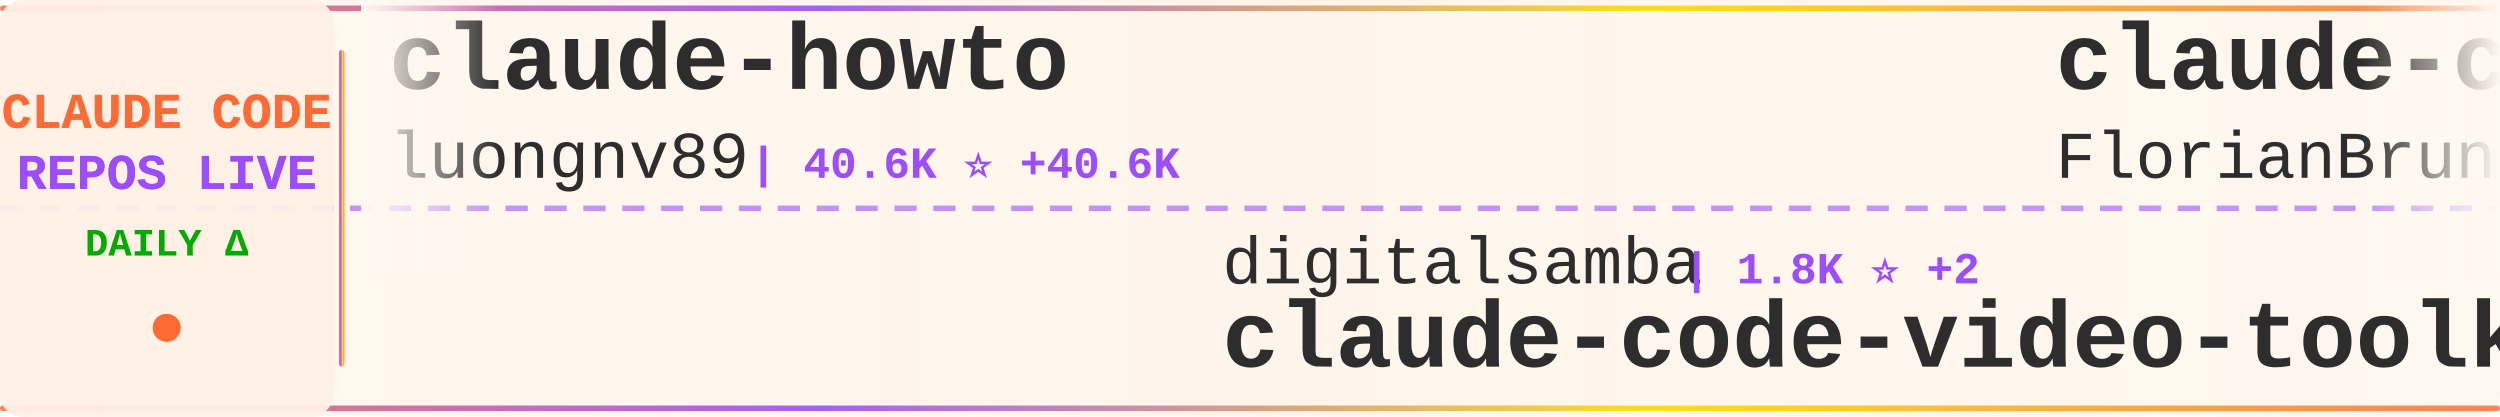
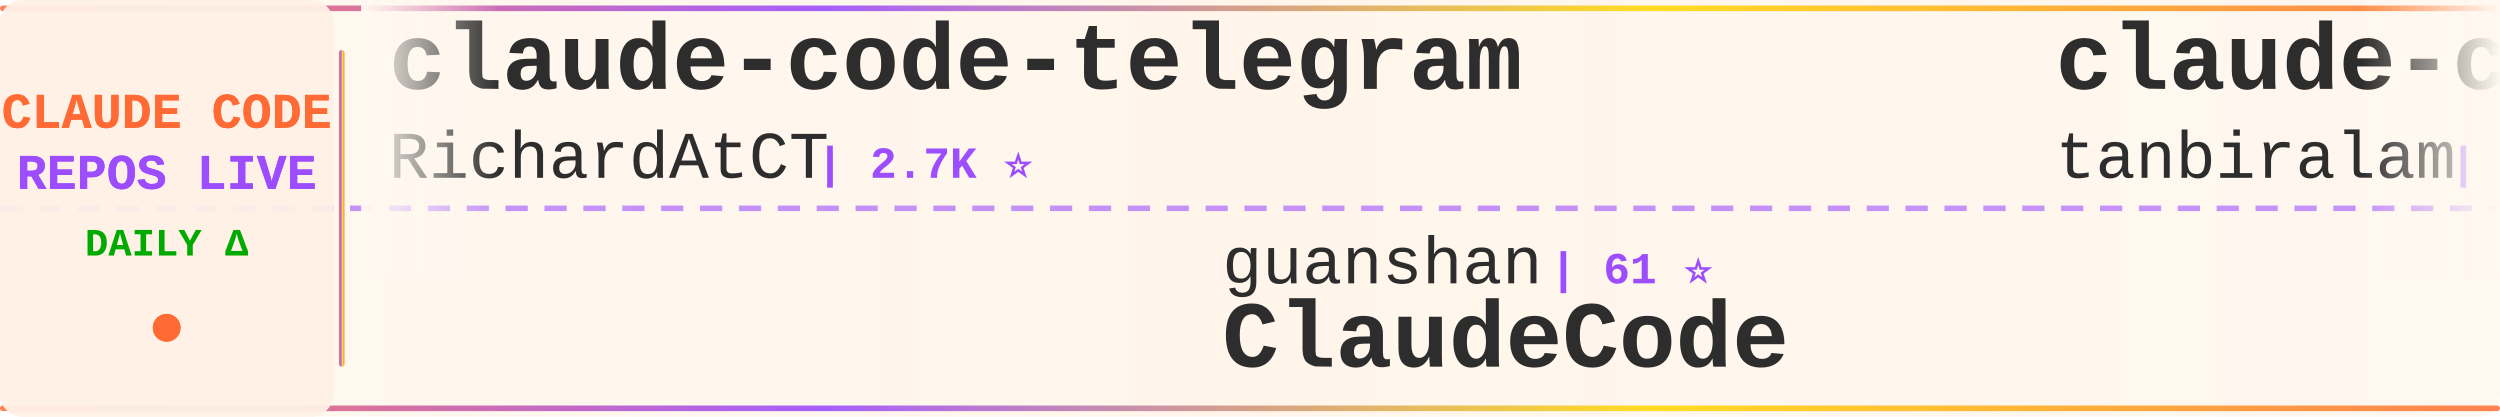
<svg xmlns="http://www.w3.org/2000/svg" width="900" height="150">
  <defs>
    <linearGradient id="tickerBg" x1="0%" y1="0%" x2="100%" y2="0%">
      <stop offset="0%" style="stop-color:#fff8f0;stop-opacity:0.98" />
      <stop offset="50%" style="stop-color:#fff5eb;stop-opacity:1" />
      <stop offset="100%" style="stop-color:#fff8f0;stop-opacity:0.98" />
    </linearGradient>
    <linearGradient id="borderGrad" x1="0%" y1="0%" x2="100%" y2="0%">
      <stop offset="0%" style="stop-color:#FF6B35;stop-opacity:0.85">
        <animate attributeName="stop-opacity" values="0.85;1;0.85" dur="2s" repeatCount="indefinite" />
      </stop>
      <stop offset="33%" style="stop-color:#9C4EFF;stop-opacity:0.9">
        <animate attributeName="stop-opacity" values="0.9;1;0.9" dur="2.2s" repeatCount="indefinite" />
      </stop>
      <stop offset="66%" style="stop-color:#FFD700;stop-opacity:0.85">
        <animate attributeName="stop-opacity" values="0.85;1;0.85" dur="1.8s" repeatCount="indefinite" />
      </stop>
      <stop offset="100%" style="stop-color:#FF6B35;stop-opacity:0.85">
        <animate attributeName="stop-opacity" values="0.85;1;0.85" dur="2s" repeatCount="indefinite" />
      </stop>
    </linearGradient>
    <filter id="textGlow">
      <feGaussianBlur stdDeviation="0.15" result="coloredBlur" />
      <feMerge>
        <feMergeNode in="coloredBlur" />
        <feMergeNode in="SourceGraphic" />
      </feMerge>
    </filter>
    <filter id="metricGlow">
      <feGaussianBlur stdDeviation="0.2" result="coloredBlur" />
      <feMerge>
        <feMergeNode in="coloredBlur" />
        <feMergeNode in="SourceGraphic" />
      </feMerge>
    </filter>
    <linearGradient id="leftFade" x1="0%" y1="0%" x2="100%" y2="0%">
      <stop offset="0%" style="stop-color:#fff8f0;stop-opacity:1" />
      <stop offset="100%" style="stop-color:#fff8f0;stop-opacity:0" />
    </linearGradient>
    <linearGradient id="rightFade" x1="0%" y1="0%" x2="100%" y2="0%">
      <stop offset="0%" style="stop-color:#fff8f0;stop-opacity:0" />
      <stop offset="100%" style="stop-color:#fff8f0;stop-opacity:1" />
    </linearGradient>
  </defs>
  <rect width="900" height="150" fill="url(#tickerBg)" rx="8" />
  <rect x="0" y="2" width="900" height="2" fill="url(#borderGrad)" rx="1" />
  <rect x="0" y="146" width="900" height="2" fill="url(#borderGrad)" rx="1" />
  <line x1="0" y1="75" x2="900" y2="75" stroke="#9C4EFF" stroke-width="2" stroke-dasharray="8 6" opacity="0.6" />
  <rect x="0" y="0" width="120" height="150" fill="#fff0e6" opacity="0.95" rx="8" />
  <text x="60" y="46" font-family="'Courier New', monospace" font-size="18" font-weight="bold" fill="#FF6B35" text-anchor="middle" filter="url(#textGlow)">
    CLAUDE CODE
  </text>
  <text x="60" y="68" font-family="'Courier New', monospace" font-size="18" font-weight="bold" fill="#9C4EFF" text-anchor="middle" filter="url(#textGlow)">
    REPOS LIVE
  </text>
  <text x="60" y="92" font-family="'Courier New', monospace" font-size="14" font-weight="bold" fill="#00aa00" text-anchor="middle">
    DAILY Δ
  </text>
  <circle cx="60" cy="118" r="5" fill="#FF6B35" filter="url(#metricGlow)">
    <animate attributeName="r" values="4;6;4" dur="1.5s" repeatCount="indefinite" />
    <animate attributeName="opacity" values="0.6;1;0.6" dur="1.5s" repeatCount="indefinite" />
  </circle>
  <rect x="122" y="18" width="2" height="114" fill="url(#borderGrad)" rx="1" />
  <clipPath id="tickerClip">
    <rect x="130" y="0" width="770" height="150" />
  </clipPath>
  <g clip-path="url(#tickerClip)">
    <g id="tickerItems">
      <animateTransform attributeName="transform" attributeType="XML" type="translate" from="0 0" to="-3000 0" dur="54s" repeatCount="indefinite" />
      <g transform="translate(0, 0)">
-         <text x="140" y="32" font-family="'Courier New', monospace" font-size="34" font-weight="bold" fill="#2d2d2d">claude-howto</text>
-         <text x="140" y="64" font-family="'Courier New', monospace" font-size="24" font-weight="normal" fill="#2d2d2d" opacity="1.0">luongnv89</text>
-         <text x="270" y="64" font-family="'Courier New', monospace" font-size="16" font-weight="bold" fill="#9C4EFF"> | 40.6K ⭐ +40.6K</text>
+         <text x="140" y="32" font-family="'Courier New', monospace" font-size="34" font-weight="bold" fill="#2d2d2d">claude-code-telegram</text>
+         <text x="140" y="64" font-family="'Courier New', monospace" font-size="24" font-weight="normal" fill="#2d2d2d" opacity="1.0">RichardAtCT</text>
+         <text x="294" y="64" font-family="'Courier New', monospace" font-size="16" font-weight="bold" fill="#9C4EFF"> | 2.7K ⭐</text>
      </g>
      <g transform="translate(300, 0)">
-         <text x="140" y="102" font-family="'Courier New', monospace" font-size="24" font-weight="normal" fill="#2d2d2d" opacity="1.0">digitalsamba</text>
-         <text x="306" y="102" font-family="'Courier New', monospace" font-size="16" font-weight="bold" fill="#9C4EFF"> | 1.8K ⭐ +2</text>
-         <text x="140" y="132" font-family="'Courier New', monospace" font-size="34" font-weight="bold" fill="#2d2d2d">claude-code-video-toolki...</text>
+         <text x="140" y="102" font-family="'Courier New', monospace" font-size="24" font-weight="normal" fill="#2d2d2d" opacity="1.0">guanshan</text>
+         <text x="258" y="102" font-family="'Courier New', monospace" font-size="16" font-weight="bold" fill="#9C4EFF"> | 61 ⭐</text>
+         <text x="140" y="132" font-family="'Courier New', monospace" font-size="34" font-weight="bold" fill="#2d2d2d">ClaudeCode</text>
      </g>
      <g transform="translate(600, 0)">
+         <text x="140" y="32" font-family="'Courier New', monospace" font-size="34" font-weight="bold" fill="#2d2d2d">claude-code</text>
+         <text x="140" y="64" font-family="'Courier New', monospace" font-size="24" font-weight="normal" fill="#2d2d2d" opacity="1.0">tanbiralam</text>
+         <text x="282" y="64" font-family="'Courier New', monospace" font-size="16" font-weight="bold" fill="#9C4EFF"> | 2.1K ⭐ +1</text>
+       </g>
+       <g transform="translate(900, 0)">
+         <text x="140" y="102" font-family="'Courier New', monospace" font-size="24" font-weight="normal" fill="#2d2d2d" opacity="1.0">anthropics</text>
+         <text x="282" y="102" font-family="'Courier New', monospace" font-size="16" font-weight="bold" fill="#9C4EFF"> | 164.7K ⭐ +86</text>
+         <text x="140" y="132" font-family="'Courier New', monospace" font-size="34" font-weight="bold" fill="#2d2d2d">skills</text>
+       </g>
+       <g transform="translate(1200, 0)">
        <text x="140" y="32" font-family="'Courier New', monospace" font-size="34" font-weight="bold" fill="#2d2d2d">claude-code-ultimate-gui...</text>
        <text x="140" y="64" font-family="'Courier New', monospace" font-size="24" font-weight="normal" fill="#2d2d2d" opacity="1.0">FlorianBruniaux</text>
-         <text x="342" y="64" font-family="'Courier New', monospace" font-size="16" font-weight="bold" fill="#9C4EFF"> | 5.6K ⭐ +4</text>
-       </g>
-       <g transform="translate(900, 0)">
-         <text x="140" y="102" font-family="'Courier New', monospace" font-size="24" font-weight="normal" fill="#2d2d2d" opacity="1.0">feiskyer</text>
-         <text x="258" y="102" font-family="'Courier New', monospace" font-size="16" font-weight="bold" fill="#9C4EFF"> | 1.6K ⭐</text>
-         <text x="140" y="132" font-family="'Courier New', monospace" font-size="34" font-weight="bold" fill="#2d2d2d">claude-code-settings</text>
-       </g>
-       <g transform="translate(1200, 0)">
-         <text x="140" y="32" font-family="'Courier New', monospace" font-size="34" font-weight="bold" fill="#2d2d2d">CLIProxyAPI</text>
-         <text x="140" y="64" font-family="'Courier New', monospace" font-size="24" font-weight="normal" fill="#2d2d2d" opacity="1.0">router-for-me</text>
-         <text x="318" y="64" font-family="'Courier New', monospace" font-size="16" font-weight="bold" fill="#9C4EFF"> | 45.2K ⭐ +15</text>
+         <text x="342" y="64" font-family="'Courier New', monospace" font-size="16" font-weight="bold" fill="#9C4EFF"> | 5.6K ⭐ +3</text>
      </g>
      <g transform="translate(1500, 0)">
-         <text x="140" y="102" font-family="'Courier New', monospace" font-size="24" font-weight="normal" fill="#2d2d2d" opacity="1.0">Yuyz0112</text>
-         <text x="258" y="102" font-family="'Courier New', monospace" font-size="16" font-weight="bold" fill="#9C4EFF"> | 2.4K ⭐ +1</text>
-         <text x="140" y="132" font-family="'Courier New', monospace" font-size="34" font-weight="bold" fill="#2d2d2d">claude-code-reverse</text>
+         <text x="140" y="102" font-family="'Courier New', monospace" font-size="24" font-weight="normal" fill="#2d2d2d" opacity="1.0">alejandrobalderas</text>
+         <text x="366" y="102" font-family="'Courier New', monospace" font-size="16" font-weight="bold" fill="#9C4EFF"> | 2.7K ⭐</text>
+         <text x="140" y="132" font-family="'Courier New', monospace" font-size="34" font-weight="bold" fill="#2d2d2d">claude-code-from-source</text>
      </g>
      <g transform="translate(1800, 0)">
-         <text x="140" y="32" font-family="'Courier New', monospace" font-size="34" font-weight="bold" fill="#2d2d2d">ralph-claude-code</text>
-         <text x="140" y="64" font-family="'Courier New', monospace" font-size="24" font-weight="normal" fill="#2d2d2d" opacity="1.0">frankbria</text>
-         <text x="270" y="64" font-family="'Courier New', monospace" font-size="16" font-weight="bold" fill="#9C4EFF"> | 9.6K ⭐ +1</text>
+         <text x="140" y="32" font-family="'Courier New', monospace" font-size="34" font-weight="bold" fill="#2d2d2d">claude-code-templates</text>
+         <text x="140" y="64" font-family="'Courier New', monospace" font-size="24" font-weight="normal" fill="#2d2d2d" opacity="1.0">davila7</text>
+         <text x="246" y="64" font-family="'Courier New', monospace" font-size="16" font-weight="bold" fill="#9C4EFF"> | 29.9K ⭐ +2</text>
      </g>
      <g transform="translate(2100, 0)">
-         <text x="140" y="102" font-family="'Courier New', monospace" font-size="24" font-weight="normal" fill="#2d2d2d" opacity="1.0">claude-code-best</text>
-         <text x="354" y="102" font-family="'Courier New', monospace" font-size="16" font-weight="bold" fill="#9C4EFF"> | 21.6K ⭐ +1</text>
-         <text x="140" y="132" font-family="'Courier New', monospace" font-size="34" font-weight="bold" fill="#2d2d2d">claude-code</text>
+         <text x="140" y="102" font-family="'Courier New', monospace" font-size="24" font-weight="normal" fill="#2d2d2d" opacity="1.0">lintsinghua</text>
+         <text x="294" y="102" font-family="'Courier New', monospace" font-size="16" font-weight="bold" fill="#9C4EFF"> | 4.0K ⭐ +4</text>
+         <text x="140" y="132" font-family="'Courier New', monospace" font-size="34" font-weight="bold" fill="#2d2d2d">claude-code-book</text>
      </g>
      <g transform="translate(2400, 0)">
-         <text x="140" y="32" font-family="'Courier New', monospace" font-size="34" font-weight="bold" fill="#2d2d2d">claude-coder</text>
-         <text x="140" y="64" font-family="'Courier New', monospace" font-size="24" font-weight="normal" fill="#2d2d2d" opacity="1.0">kodu-ai</text>
-         <text x="246" y="64" font-family="'Courier New', monospace" font-size="16" font-weight="bold" fill="#9C4EFF"> | 5.3K ⭐</text>
+         <text x="140" y="32" font-family="'Courier New', monospace" font-size="34" font-weight="bold" fill="#2d2d2d">claude-code-action</text>
+         <text x="140" y="64" font-family="'Courier New', monospace" font-size="24" font-weight="normal" fill="#2d2d2d" opacity="1.0">anthropics</text>
+         <text x="282" y="64" font-family="'Courier New', monospace" font-size="16" font-weight="bold" fill="#9C4EFF"> | 8.5K ⭐ +2</text>
      </g>
      <g transform="translate(2700, 0)">
-         <text x="140" y="102" font-family="'Courier New', monospace" font-size="24" font-weight="normal" fill="#2d2d2d" opacity="1.0">ykdojo</text>
-         <text x="234" y="102" font-family="'Courier New', monospace" font-size="16" font-weight="bold" fill="#9C4EFF"> | 9.5K ⭐ +1</text>
-         <text x="140" y="132" font-family="'Courier New', monospace" font-size="34" font-weight="bold" fill="#2d2d2d">claude-code-tips</text>
+         <text x="140" y="102" font-family="'Courier New', monospace" font-size="24" font-weight="normal" fill="#2d2d2d" opacity="1.0">musistudio</text>
+         <text x="282" y="102" font-family="'Courier New', monospace" font-size="16" font-weight="bold" fill="#9C4EFF"> | 36.2K ⭐ +11</text>
+         <text x="140" y="132" font-family="'Courier New', monospace" font-size="34" font-weight="bold" fill="#2d2d2d">claude-code-router</text>
      </g>
      <g transform="translate(3000, 0)">
-         <text x="140" y="32" font-family="'Courier New', monospace" font-size="34" font-weight="bold" fill="#2d2d2d">claude-howto</text>
-         <text x="140" y="64" font-family="'Courier New', monospace" font-size="24" font-weight="normal" fill="#2d2d2d" opacity="1.0">luongnv89</text>
-         <text x="270" y="64" font-family="'Courier New', monospace" font-size="16" font-weight="bold" fill="#9C4EFF"> | 40.6K ⭐ +40.6K</text>
+         <text x="140" y="32" font-family="'Courier New', monospace" font-size="34" font-weight="bold" fill="#2d2d2d">claude-code-telegram</text>
+         <text x="140" y="64" font-family="'Courier New', monospace" font-size="24" font-weight="normal" fill="#2d2d2d" opacity="1.0">RichardAtCT</text>
+         <text x="294" y="64" font-family="'Courier New', monospace" font-size="16" font-weight="bold" fill="#9C4EFF"> | 2.7K ⭐</text>
      </g>
      <g transform="translate(3300, 0)">
-         <text x="140" y="102" font-family="'Courier New', monospace" font-size="24" font-weight="normal" fill="#2d2d2d" opacity="1.0">digitalsamba</text>
-         <text x="306" y="102" font-family="'Courier New', monospace" font-size="16" font-weight="bold" fill="#9C4EFF"> | 1.8K ⭐ +2</text>
-         <text x="140" y="132" font-family="'Courier New', monospace" font-size="34" font-weight="bold" fill="#2d2d2d">claude-code-video-toolki...</text>
+         <text x="140" y="102" font-family="'Courier New', monospace" font-size="24" font-weight="normal" fill="#2d2d2d" opacity="1.0">guanshan</text>
+         <text x="258" y="102" font-family="'Courier New', monospace" font-size="16" font-weight="bold" fill="#9C4EFF"> | 61 ⭐</text>
+         <text x="140" y="132" font-family="'Courier New', monospace" font-size="34" font-weight="bold" fill="#2d2d2d">ClaudeCode</text>
      </g>
      <g transform="translate(3600, 0)">
-         <text x="140" y="32" font-family="'Courier New', monospace" font-size="34" font-weight="bold" fill="#2d2d2d">claude-code-ultimate-gui...</text>
-         <text x="140" y="64" font-family="'Courier New', monospace" font-size="24" font-weight="normal" fill="#2d2d2d" opacity="1.0">FlorianBruniaux</text>
-         <text x="342" y="64" font-family="'Courier New', monospace" font-size="16" font-weight="bold" fill="#9C4EFF"> | 5.6K ⭐ +4</text>
+         <text x="140" y="32" font-family="'Courier New', monospace" font-size="34" font-weight="bold" fill="#2d2d2d">claude-code</text>
+         <text x="140" y="64" font-family="'Courier New', monospace" font-size="24" font-weight="normal" fill="#2d2d2d" opacity="1.0">tanbiralam</text>
+         <text x="282" y="64" font-family="'Courier New', monospace" font-size="16" font-weight="bold" fill="#9C4EFF"> | 2.1K ⭐ +1</text>
      </g>
      <g transform="translate(3900, 0)">
-         <text x="140" y="102" font-family="'Courier New', monospace" font-size="24" font-weight="normal" fill="#2d2d2d" opacity="1.0">feiskyer</text>
-         <text x="258" y="102" font-family="'Courier New', monospace" font-size="16" font-weight="bold" fill="#9C4EFF"> | 1.6K ⭐</text>
-         <text x="140" y="132" font-family="'Courier New', monospace" font-size="34" font-weight="bold" fill="#2d2d2d">claude-code-settings</text>
+         <text x="140" y="102" font-family="'Courier New', monospace" font-size="24" font-weight="normal" fill="#2d2d2d" opacity="1.0">anthropics</text>
+         <text x="282" y="102" font-family="'Courier New', monospace" font-size="16" font-weight="bold" fill="#9C4EFF"> | 164.7K ⭐ +86</text>
+         <text x="140" y="132" font-family="'Courier New', monospace" font-size="34" font-weight="bold" fill="#2d2d2d">skills</text>
      </g>
    </g>
  </g>
  <rect x="130" y="0" width="50" height="100" fill="url(#leftFade)" />
  <rect x="850" y="0" width="50" height="100" fill="url(#rightFade)" />
</svg>
